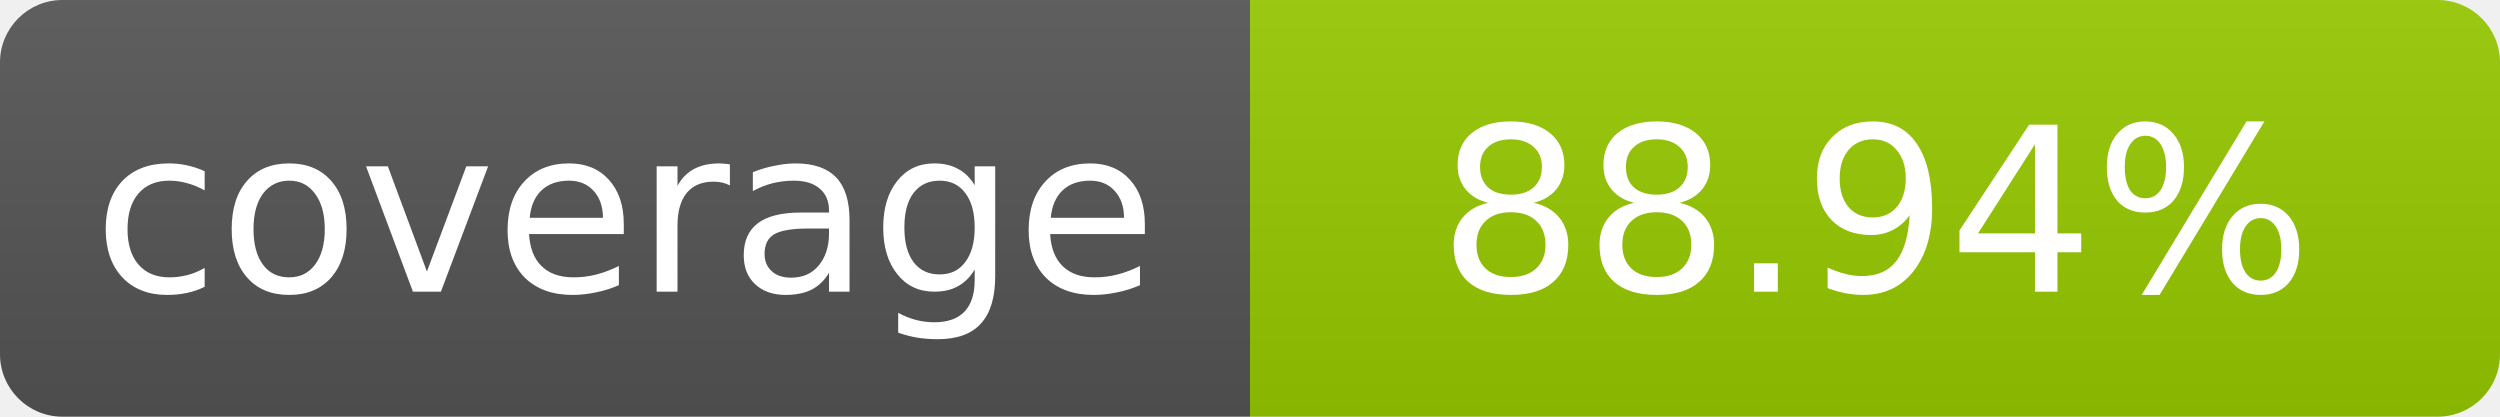
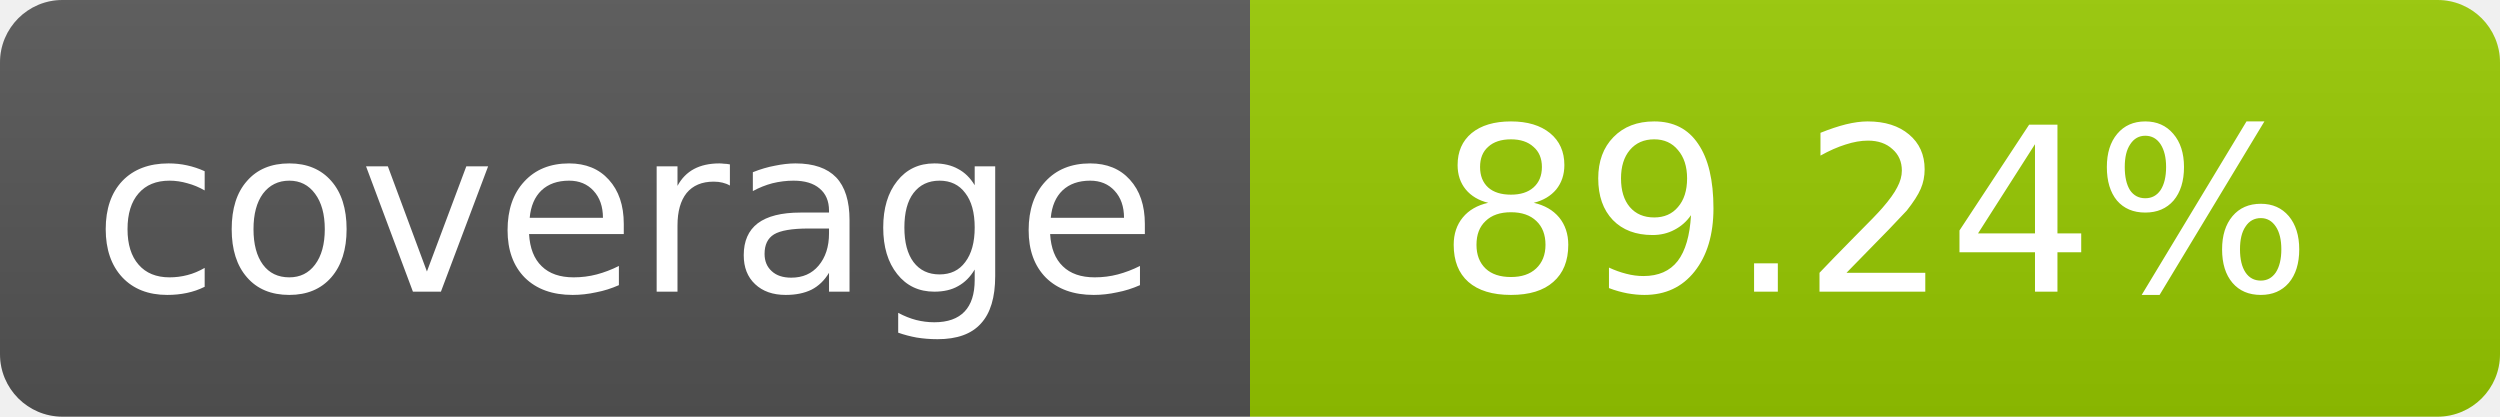
- <svg xmlns="http://www.w3.org/2000/svg" width="120" height="20" role="img" aria-label="coverage: 88.94%">
+ <svg xmlns="http://www.w3.org/2000/svg" width="120" height="20" role="img" aria-label="coverage: 89.24%">
  <linearGradient id="s" x2="0" y2="100%">
    <stop offset="0" stop-color="#bbb" stop-opacity=".1" />
    <stop offset="1" stop-opacity=".1" />
  </linearGradient>
  <clipPath id="r">
    <rect width="120" height="20" rx="3" fill="#fff" />
  </clipPath>
  <g clip-path="url(#r)">
    <rect width="60" height="20" fill="#555" />
    <rect x="60" width="60" height="20" fill="#97ca00" />
    <rect width="120" height="20" fill="url(#s)" />
  </g>
  <g fill="#fff" text-anchor="middle" font-family="Verdana,Geneva,DejaVu Sans,sans-serif" font-size="11">
    <text x="30" y="14">coverage</text>
-     <text x="90" y="14">88.94%</text>
+     <text x="90" y="14">89.24%</text>
  </g>
</svg>
